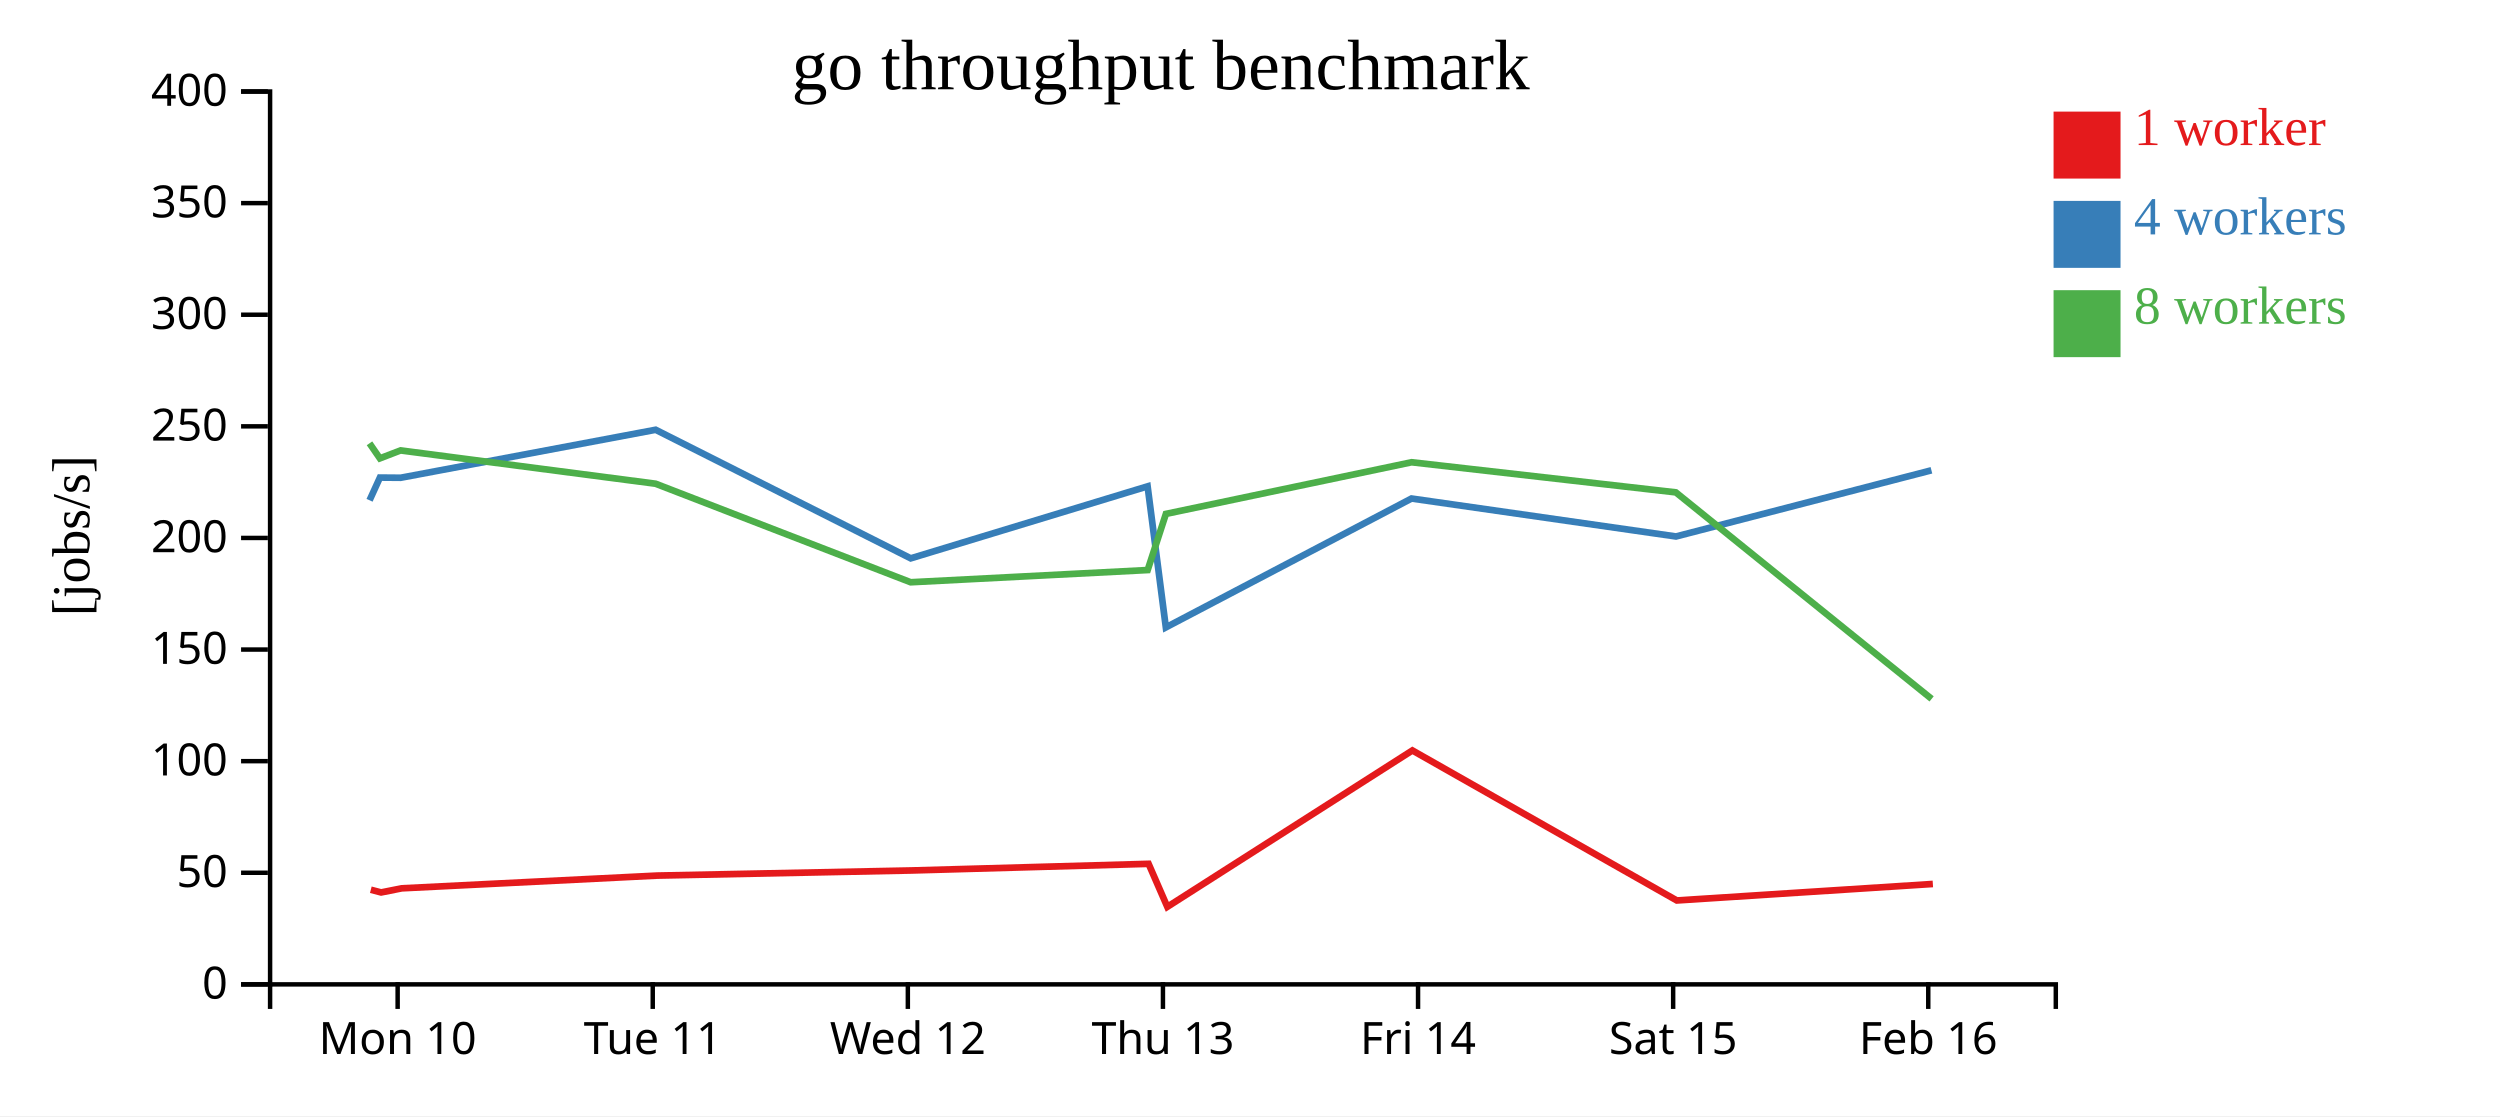
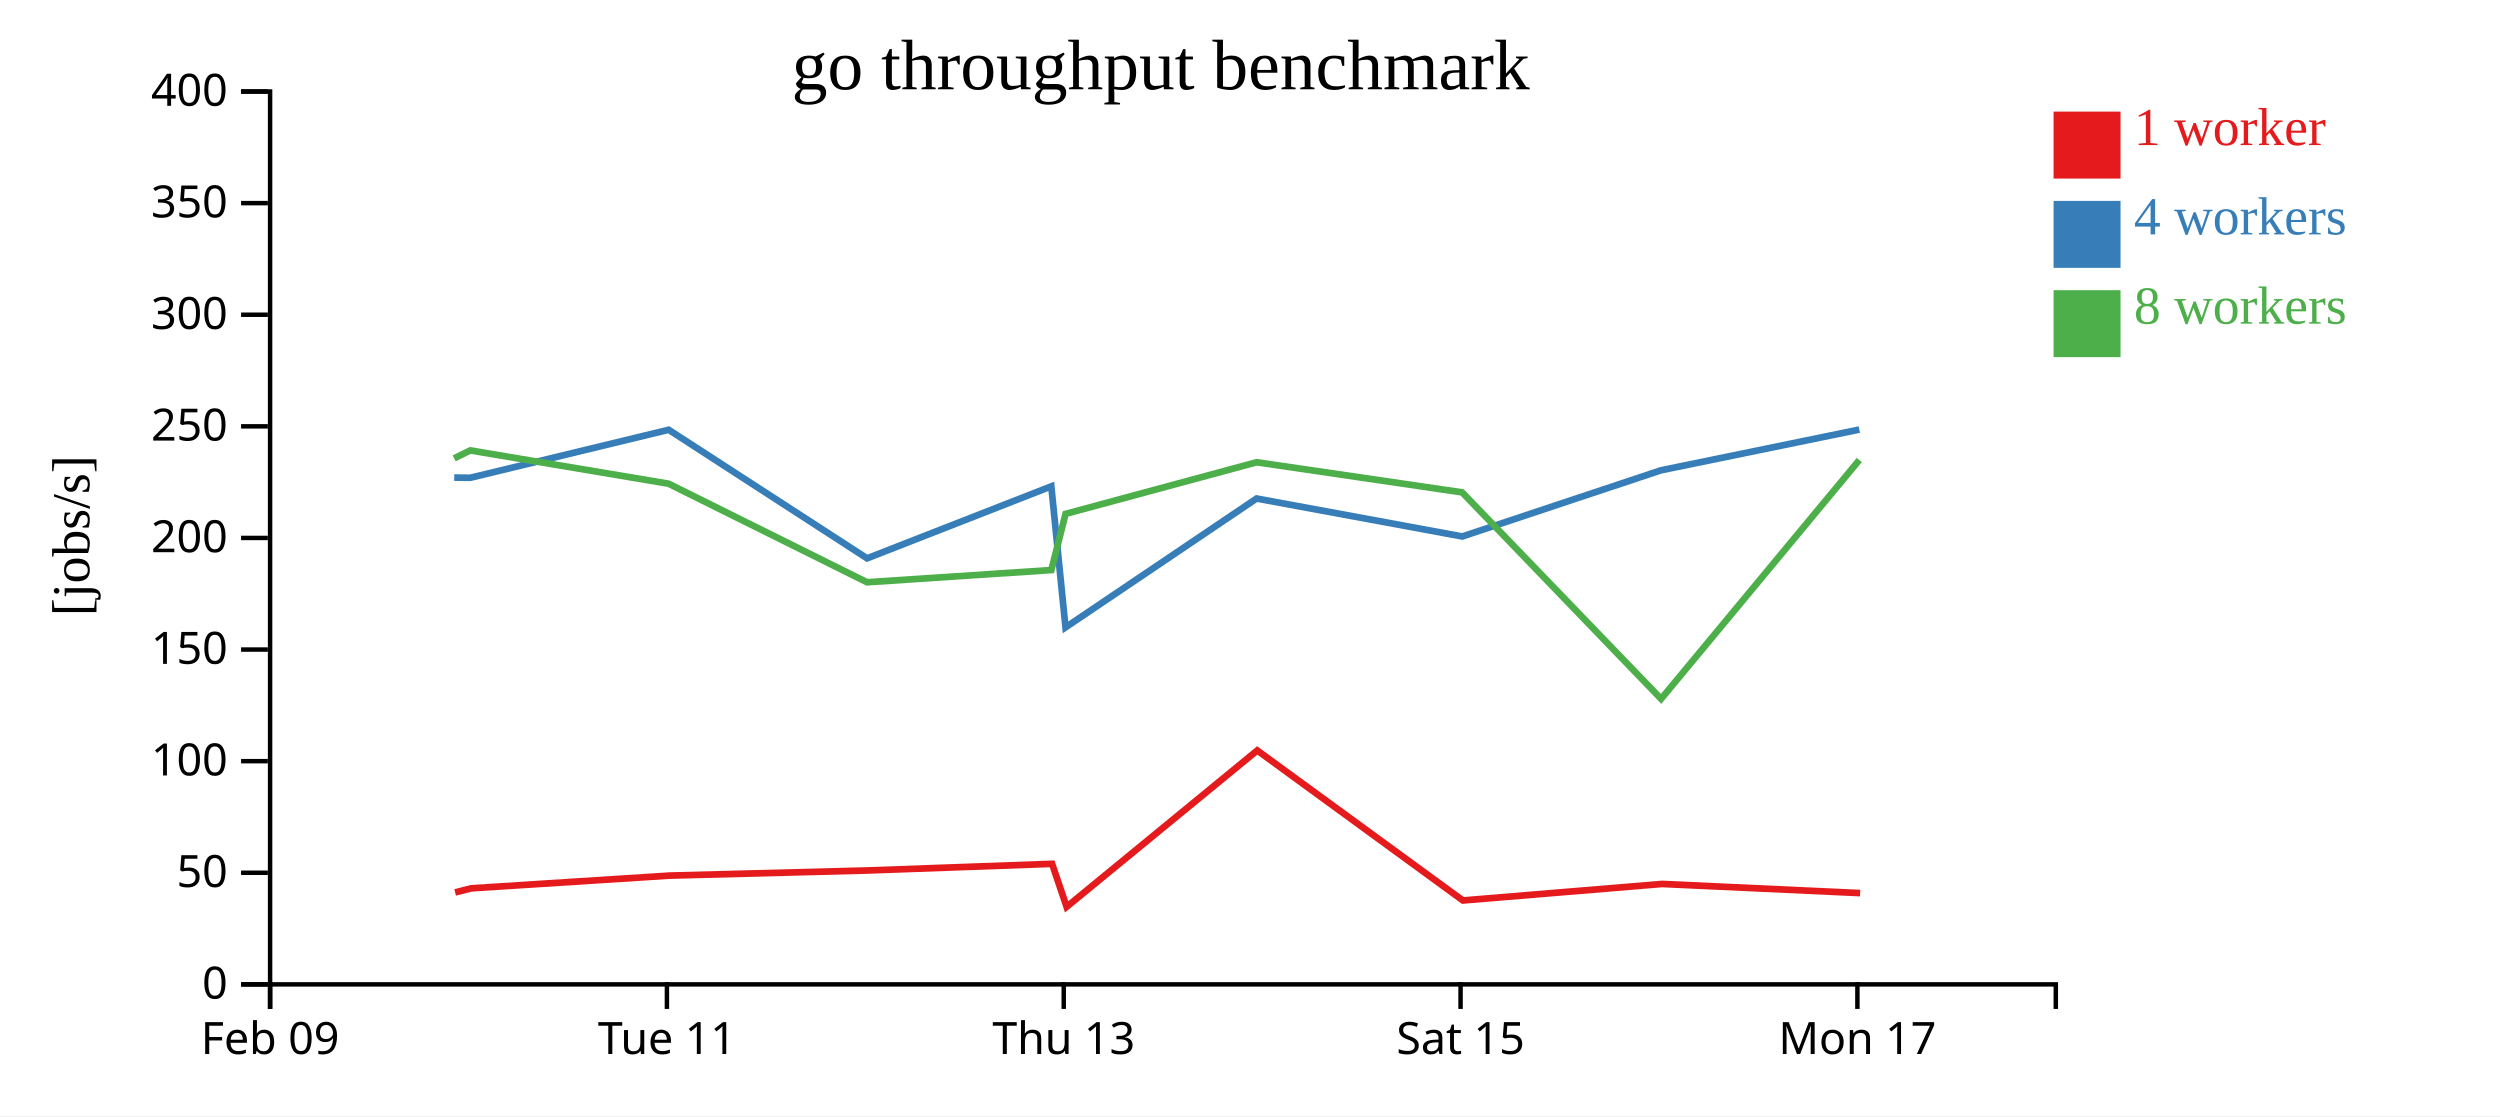
<svg xmlns="http://www.w3.org/2000/svg" width="560" height="250">
  <rect width="100%" height="100%" fill="white" />
  <g transform="translate(60,20)">
    <g transform="translate(0,200)" fill="none" font-size="10" font-family="sans-serif" text-anchor="middle">
      <path class="domain" stroke="currentColor" d="M0.5,6V0.5H400.5V6" />
-       <g class="tick" opacity="1" transform="translate(29.07143,0)">
+       <g class="tick" opacity="1" transform="translate(0.5,0)">
        <line stroke="currentColor" y2="6" />
-         <text fill="currentColor" y="9" dy="0.71em">Mon 10</text>
+         <text fill="currentColor" y="9" dy="0.71em">Feb 09</text>
      </g>
-       <g class="tick" opacity="1" transform="translate(86.21429,0)">
+       <g class="tick" opacity="1" transform="translate(89.38889,0)">
        <line stroke="currentColor" y2="6" />
        <text fill="currentColor" y="9" dy="0.71em">Tue 11</text>
      </g>
-       <g class="tick" opacity="1" transform="translate(143.3571,0)">
-         <line stroke="currentColor" y2="6" />
-         <text fill="currentColor" y="9" dy="0.71em">Wed 12</text>
-       </g>
-       <g class="tick" opacity="1" transform="translate(200.5,0)">
+       <g class="tick" opacity="1" transform="translate(178.2778,0)">
        <line stroke="currentColor" y2="6" />
        <text fill="currentColor" y="9" dy="0.71em">Thu 13</text>
      </g>
-       <g class="tick" opacity="1" transform="translate(257.6429,0)">
-         <line stroke="currentColor" y2="6" />
-         <text fill="currentColor" y="9" dy="0.71em">Fri 14</text>
-       </g>
-       <g class="tick" opacity="1" transform="translate(314.7857,0)">
+       <g class="tick" opacity="1" transform="translate(267.1667,0)">
        <line stroke="currentColor" y2="6" />
        <text fill="currentColor" y="9" dy="0.71em">Sat 15</text>
      </g>
-       <g class="tick" opacity="1" transform="translate(371.9286,0)">
+       <g class="tick" opacity="1" transform="translate(356.0556,0)">
        <line stroke="currentColor" y2="6" />
-         <text fill="currentColor" y="9" dy="0.71em">Feb 16</text>
+         <text fill="currentColor" y="9" dy="0.71em">Mon 17</text>
      </g>
    </g>
    <g fill="none" font-size="10" font-family="sans-serif" text-anchor="end">
      <path class="domain" stroke="currentColor" d="M-6,200.5H0.5V0.5H-6" />
      <g class="tick" opacity="1" transform="translate(0,200.5)">
        <line stroke="currentColor" x2="-6" />
        <text fill="currentColor" x="-9" dy="0.32em">0</text>
      </g>
      <g class="tick" opacity="1" transform="translate(0,175.5)">
        <line stroke="currentColor" x2="-6" />
        <text fill="currentColor" x="-9" dy="0.32em">50</text>
      </g>
      <g class="tick" opacity="1" transform="translate(0,150.5)">
        <line stroke="currentColor" x2="-6" />
        <text fill="currentColor" x="-9" dy="0.32em">100</text>
      </g>
      <g class="tick" opacity="1" transform="translate(0,125.5)">
        <line stroke="currentColor" x2="-6" />
        <text fill="currentColor" x="-9" dy="0.32em">150</text>
      </g>
      <g class="tick" opacity="1" transform="translate(0,100.5)">
        <line stroke="currentColor" x2="-6" />
        <text fill="currentColor" x="-9" dy="0.32em">200</text>
      </g>
      <g class="tick" opacity="1" transform="translate(0,75.5)">
        <line stroke="currentColor" x2="-6" />
        <text fill="currentColor" x="-9" dy="0.32em">250</text>
      </g>
      <g class="tick" opacity="1" transform="translate(0,50.5)">
        <line stroke="currentColor" x2="-6" />
        <text fill="currentColor" x="-9" dy="0.32em">300</text>
      </g>
      <g class="tick" opacity="1" transform="translate(0,25.5)">
        <line stroke="currentColor" x2="-6" />
        <text fill="currentColor" x="-9" dy="0.32em">350</text>
      </g>
      <g class="tick" opacity="1" transform="translate(0,0.5)">
        <line stroke="currentColor" x2="-6" />
        <text fill="currentColor" x="-9" dy="0.32em">400</text>
      </g>
    </g>
    <text text-anchor="middle" style="font-size: 12px" transform="rotate(-90)" y="-40" x="-100">[jobs/s]</text>
    <text text-anchor="middle" style="font-size: 16px" y="0" x="200">go throughput benchmark</text>
-     <path class="line" fill="none" stroke="#e41a1c" stroke-width="1.5" d="M23.062,179.304L25.368,179.904L30,178.982L87.19,176.133L144.209,174.984L197.286,173.499L201.477,183.131L256.373,148.1L315.603,181.703L372.96,178.006" />
-     <path class="line" fill="none" stroke="#377eb8" stroke-width="1.5" d="M22.78,92.067L25.101,86.98L29.75,87.018L86.862,76.268L144.003,105.069L197.063,88.938L201.149,120.534L256.177,91.669L315.417,100.17L372.641,85.347" />
-     <path class="line" fill="none" stroke="#4daf4a" stroke-width="1.5" d="M22.766,79.3L25.092,82.67L29.724,80.896L86.855,88.355L143.988,110.426L197.078,107.689L201.162,95.112L256.19,83.545L315.381,90.291L372.681,136.552" />
+     <path class="line" fill="none" stroke="#e41a1c" stroke-width="1.5" d="M41.953,179.904L45.555,178.982L90.037,176.133L134.385,174.984L175.667,173.499L178.926,183.131L221.623,148.1L267.691,181.703L312.302,178.006L356.669,180.052" />
+     <path class="line" fill="none" stroke="#377eb8" stroke-width="1.5" d="M41.746,86.98L45.361,87.018L89.782,76.268L134.225,105.069L175.493,88.938L178.672,120.534L221.471,91.669L267.546,100.17L312.054,85.347L356.49,76.222" />
+     <path class="line" fill="none" stroke="#4daf4a" stroke-width="1.5" d="M41.738,82.67L45.341,80.896L89.776,88.355L134.213,110.426L175.505,107.689L178.681,95.112L221.481,83.545L267.519,90.291L312.085,136.552L356.487,83.041" />
    <rect class="dot" x="400" y="5" width="15" height="15" style="fill: #e41a1c;" />
    <rect class="dot" x="400" y="25" width="15" height="15" style="fill: #377eb8;" />
    <rect class="dot" x="400" y="45" width="15" height="15" style="fill: #4daf4a;" />
    <text class="label" x="418" y="12.5" style="fill: #e41a1c; alignment-baseline: middle;" text-anchor="left">1 worker</text>
    <text class="label" x="418" y="32.5" style="fill: #377eb8; alignment-baseline: middle;" text-anchor="left">4 workers</text>
    <text class="label" x="418" y="52.5" style="fill: #4daf4a; alignment-baseline: middle;" text-anchor="left">8 workers</text>
  </g>
</svg>
